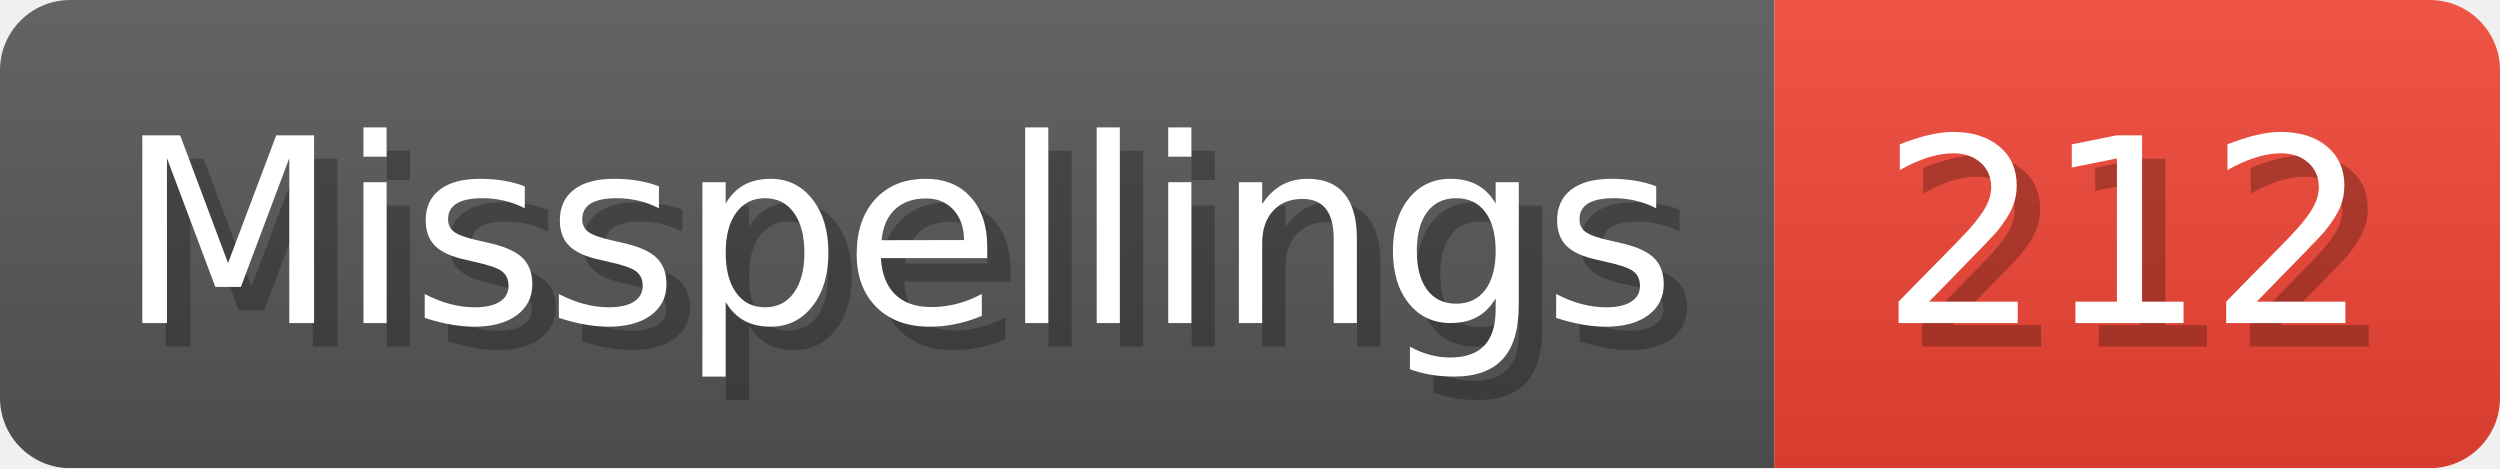
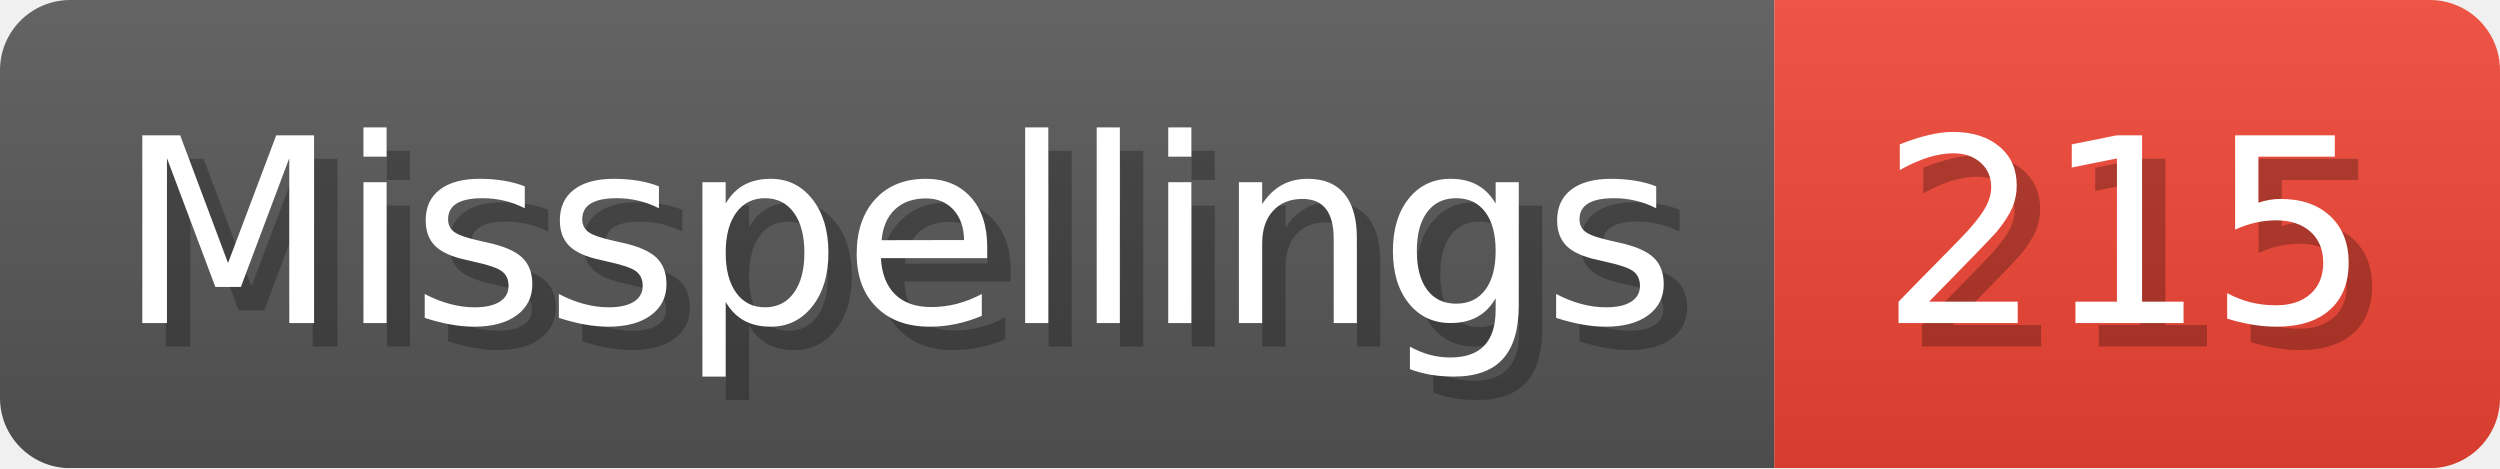
- <svg xmlns="http://www.w3.org/2000/svg" width="106.8" height="20" viewBox="0 0 1068 200" role="img" aria-label="Misspellings: 212">
+ <svg xmlns="http://www.w3.org/2000/svg" width="106.8" height="20" viewBox="0 0 1068 200" role="img" aria-label="Misspellings: 215">
  <linearGradient id="a" x2="0" y2="100%">
    <stop offset="0" stop-opacity=".1" stop-color="#EEE" />
    <stop offset="1" stop-opacity=".1" />
  </linearGradient>
  <mask id="m">
    <rect width="1068" height="200" rx="30" fill="#FFF" />
  </mask>
  <g mask="url(#m)">
    <rect width="758" height="200" fill="#555" />
    <rect width="310" height="200" fill="#E43" x="758" />
    <rect width="1068" height="200" fill="url(#a)" />
  </g>
  <g aria-hidden="true" fill="#fff" text-anchor="start" font-family="Verdana,DejaVu Sans,sans-serif" font-size="110">
    <text x="60" y="148" textLength="658" fill="#000" opacity="0.25">Misspellings</text>
    <text x="50" y="138" textLength="658">Misspellings</text>
-     <text x="813" y="148" textLength="210" fill="#000" opacity="0.25">212</text>
-     <text x="803" y="138" textLength="210">212</text>
+     <text x="813" y="148" textLength="210" fill="#000" opacity="0.25">215</text>
+     <text x="803" y="138" textLength="210">215</text>
  </g>
</svg>
